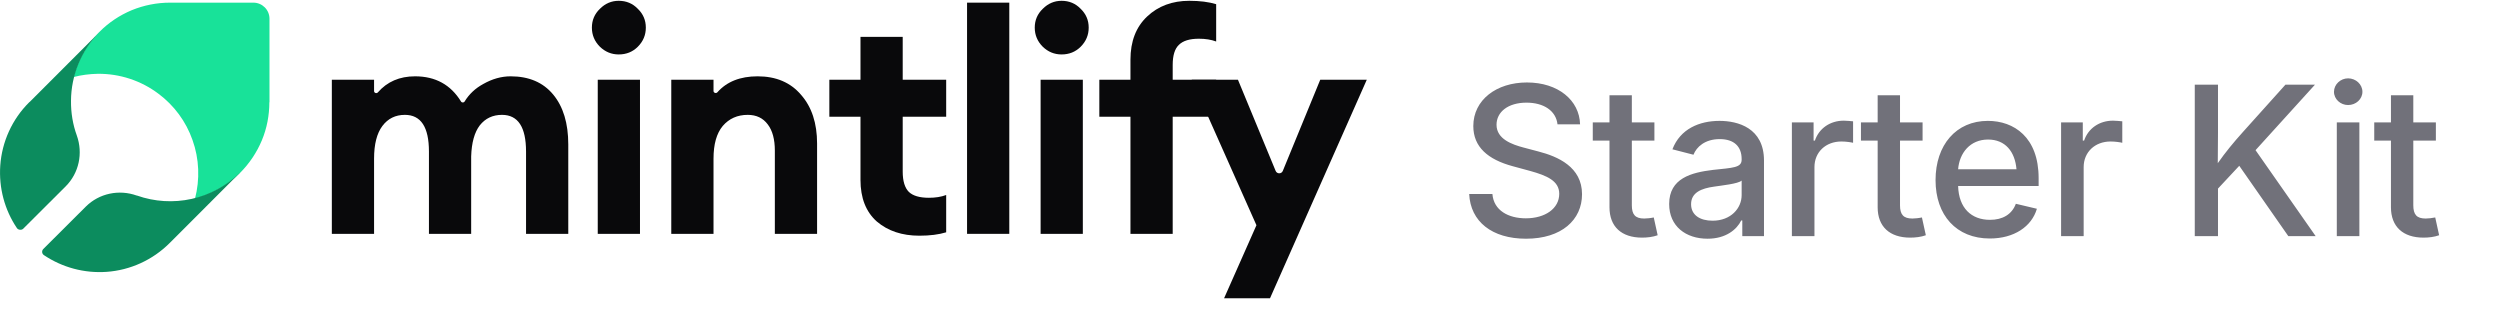
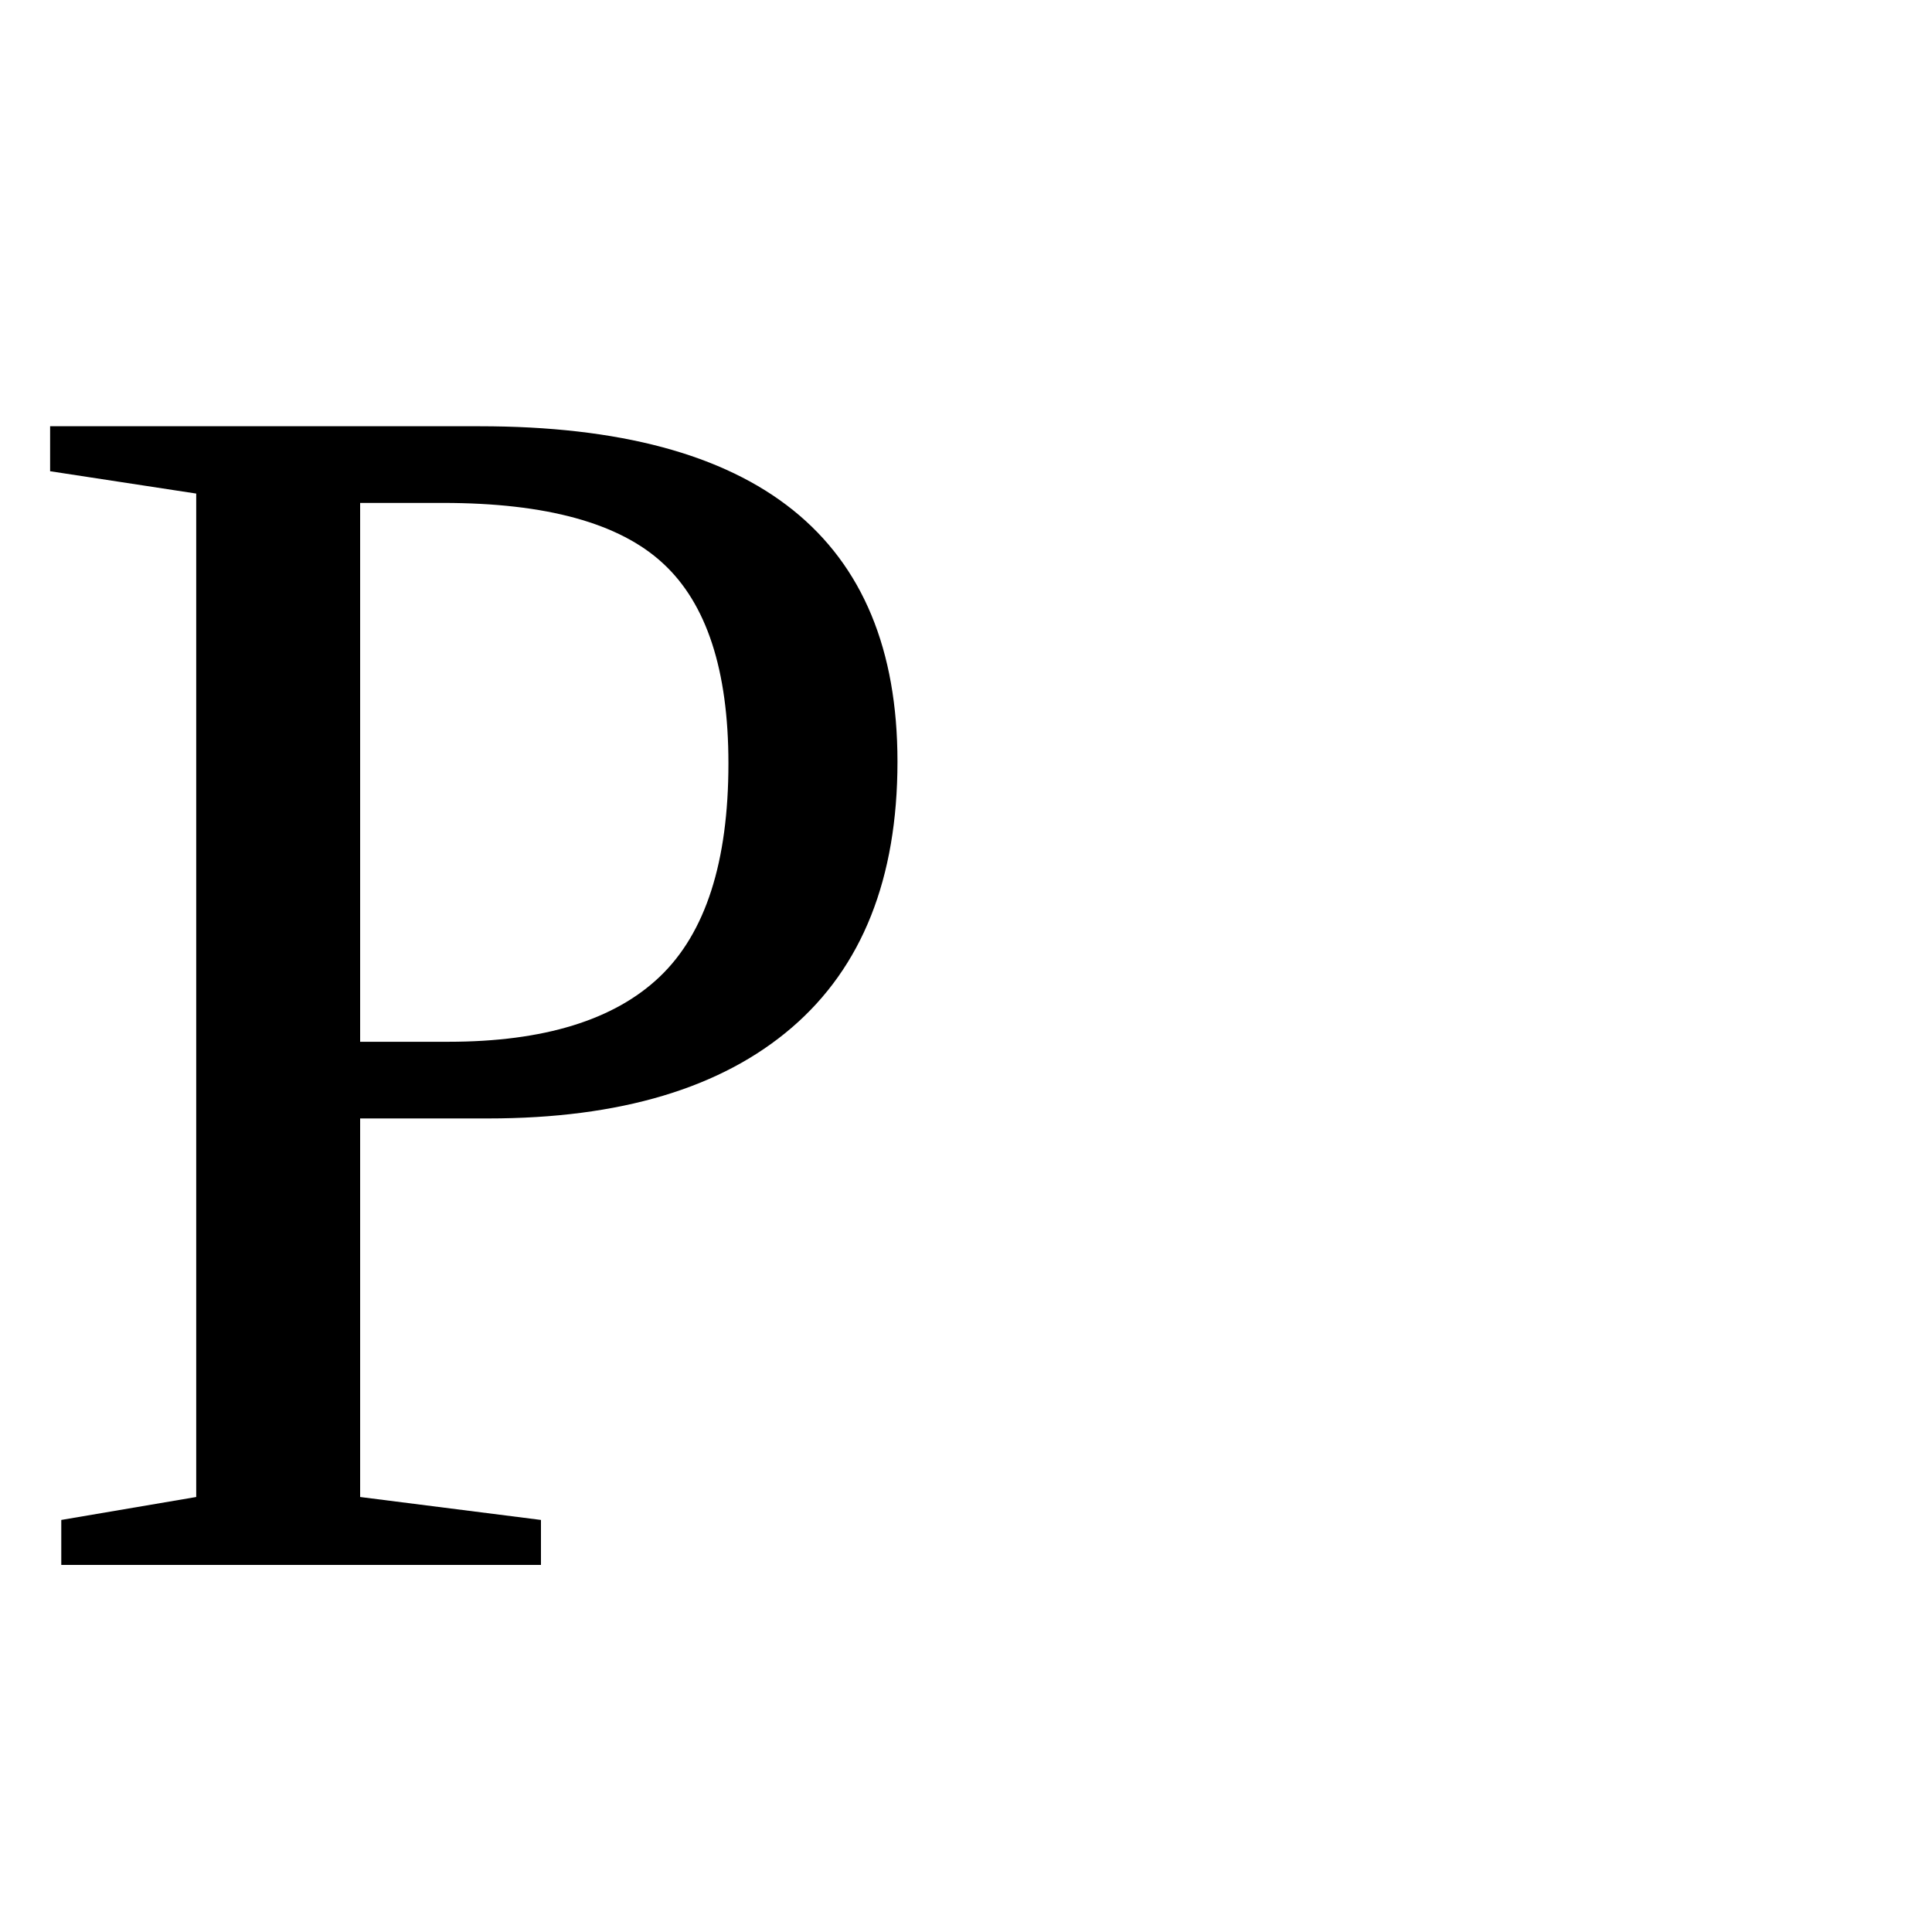
- <svg xmlns="http://www.w3.org/2000/svg" width="180" height="23" viewBox="0 0 180 23" fill="none">
-   <path d="M91.44 21.476H88.133L90.464 16.216L85.802 5.74H89.132L91.847 12.307C91.943 12.536 92.268 12.536 92.362 12.306L95.058 5.74H98.409L91.44 21.476Z" fill="#09090B" />
-   <path d="M81.393 16.837V8.403H79.152V5.74H81.393V4.297C81.393 2.98 81.792 1.944 82.592 1.19C83.391 0.435 84.404 0.058 85.633 0.058C86.387 0.058 87.031 0.139 87.564 0.302V2.988C87.208 2.854 86.794 2.788 86.32 2.788C85.655 2.788 85.174 2.936 84.878 3.232C84.582 3.513 84.434 3.994 84.434 4.674V5.74H87.564V8.403H84.434V16.837H81.393Z" fill="#09090B" />
-   <path d="M76.433 3.92C75.915 3.92 75.463 3.735 75.079 3.365C74.694 2.98 74.502 2.521 74.502 1.989C74.502 1.456 74.694 1.005 75.079 0.635C75.463 0.25 75.915 0.058 76.433 0.058C76.98 0.058 77.438 0.25 77.809 0.635C78.193 1.005 78.386 1.456 78.386 1.989C78.386 2.521 78.193 2.98 77.809 3.365C77.438 3.735 76.98 3.92 76.433 3.92ZM74.924 16.837V5.74H77.964V16.837H74.924Z" fill="#09090B" />
-   <path d="M69.628 16.837V0.191H72.669V16.837H69.628Z" fill="#09090B" />
-   <path d="M66.194 16.97C64.951 16.97 63.93 16.63 63.131 15.949C62.347 15.254 61.955 14.255 61.955 12.953V8.403H59.713V5.74H61.955V2.655H64.995V5.74H68.125V8.403H64.995V12.354C64.995 13.034 65.143 13.523 65.439 13.819C65.735 14.1 66.216 14.24 66.882 14.24C67.355 14.24 67.769 14.174 68.125 14.04V16.726C67.592 16.889 66.948 16.97 66.194 16.97Z" fill="#09090B" />
-   <path d="M48.332 16.837V5.74H51.373V6.551C51.373 6.688 51.559 6.748 51.65 6.646C52.328 5.879 53.293 5.495 54.546 5.495C55.878 5.495 56.921 5.939 57.676 6.827C58.445 7.7 58.83 8.869 58.83 10.334V16.837H55.789V10.844C55.789 10.03 55.619 9.402 55.279 8.958C54.939 8.499 54.458 8.27 53.836 8.27C53.096 8.27 52.497 8.536 52.038 9.069C51.594 9.601 51.373 10.386 51.373 11.421V16.837H48.332Z" fill="#09090B" />
-   <path d="M44.547 3.92C44.029 3.92 43.578 3.735 43.193 3.365C42.809 2.98 42.616 2.521 42.616 1.989C42.616 1.456 42.809 1.005 43.193 0.635C43.578 0.25 44.029 0.058 44.547 0.058C45.095 0.058 45.553 0.25 45.923 0.635C46.308 1.005 46.5 1.456 46.5 1.989C46.5 2.521 46.308 2.98 45.923 3.365C45.553 3.735 45.095 3.92 44.547 3.92ZM43.038 16.837V5.74H46.079V16.837H43.038Z" fill="#09090B" />
-   <path d="M37.875 16.837V10.911C37.875 9.15 37.298 8.27 36.144 8.27C35.478 8.27 34.945 8.521 34.546 9.024C34.161 9.527 33.954 10.275 33.924 11.266V16.837H30.884V10.911C30.884 9.15 30.306 8.27 29.152 8.27C28.472 8.27 27.932 8.536 27.532 9.069C27.133 9.601 26.933 10.386 26.933 11.421V16.837H23.892V5.74H26.933V6.559C26.933 6.695 27.116 6.755 27.206 6.652C27.878 5.881 28.771 5.495 29.885 5.495C31.349 5.495 32.452 6.1 33.193 7.309C33.252 7.404 33.395 7.403 33.454 7.307C33.774 6.78 34.219 6.361 34.79 6.05C35.441 5.68 36.099 5.495 36.765 5.495C38.082 5.495 39.103 5.932 39.828 6.805C40.553 7.678 40.916 8.876 40.916 10.4V16.837H37.875Z" fill="#09090B" />
-   <path d="M19.403 7.362V1.35C19.403 0.705 18.879 0.191 18.244 0.191H12.235C11.291 0.191 10.357 0.378 9.487 0.733C8.618 1.098 7.824 1.621 7.16 2.295L7.114 2.341C6.235 3.23 5.609 4.333 5.291 5.548C5.861 5.399 6.45 5.324 7.039 5.314C8.609 5.296 10.151 5.801 11.403 6.745C12.534 7.586 13.394 8.746 13.861 10.083C14.347 11.438 14.403 12.916 14.039 14.309C15.244 13.991 16.356 13.364 17.244 12.486L17.291 12.439C17.954 11.775 18.487 10.98 18.851 10.111C19.216 9.241 19.393 8.306 19.393 7.362H19.403Z" fill="#18E299" />
-   <path d="M5.112 7.26C5.121 5.416 5.857 3.646 7.151 2.324L2.151 7.326C2.133 7.344 2.114 7.354 2.095 7.372C0.876 8.583 0.14 10.204 0.019 11.918C-0.092 13.52 0.327 15.103 1.22 16.426C1.306 16.552 1.537 16.593 1.667 16.472L4.73 13.417C5.689 12.458 5.987 11.033 5.531 9.757C5.242 8.965 5.103 8.117 5.112 7.26Z" fill="#0C8C5E" />
-   <path d="M17.262 12.44C16.303 13.38 15.102 14.032 13.799 14.321C12.486 14.61 11.127 14.526 9.861 14.079C9.861 14.079 9.851 14.079 9.842 14.079C8.567 13.622 7.142 13.921 6.183 14.871L3.12 17.926C2.99 18.056 3.009 18.27 3.167 18.373C4.489 19.258 6.072 19.686 7.673 19.574C9.386 19.453 10.997 18.717 12.216 17.497L12.263 17.451L17.262 12.449V12.44Z" fill="#0C8C5E" />
-   <text x="105" y="17" font-family="Inter, ui-sans-serif, system-ui, -apple-system, sans-serif" font-size="15" font-weight="500" fill="#71717A" letter-spacing="-0.01em">Starter Kit</text>
+ <svg xmlns="http://www.w3.org/2000/svg" viewBox="0 0 100 100">
+   <text y=".9em" font-size="90">P</text>
</svg>
